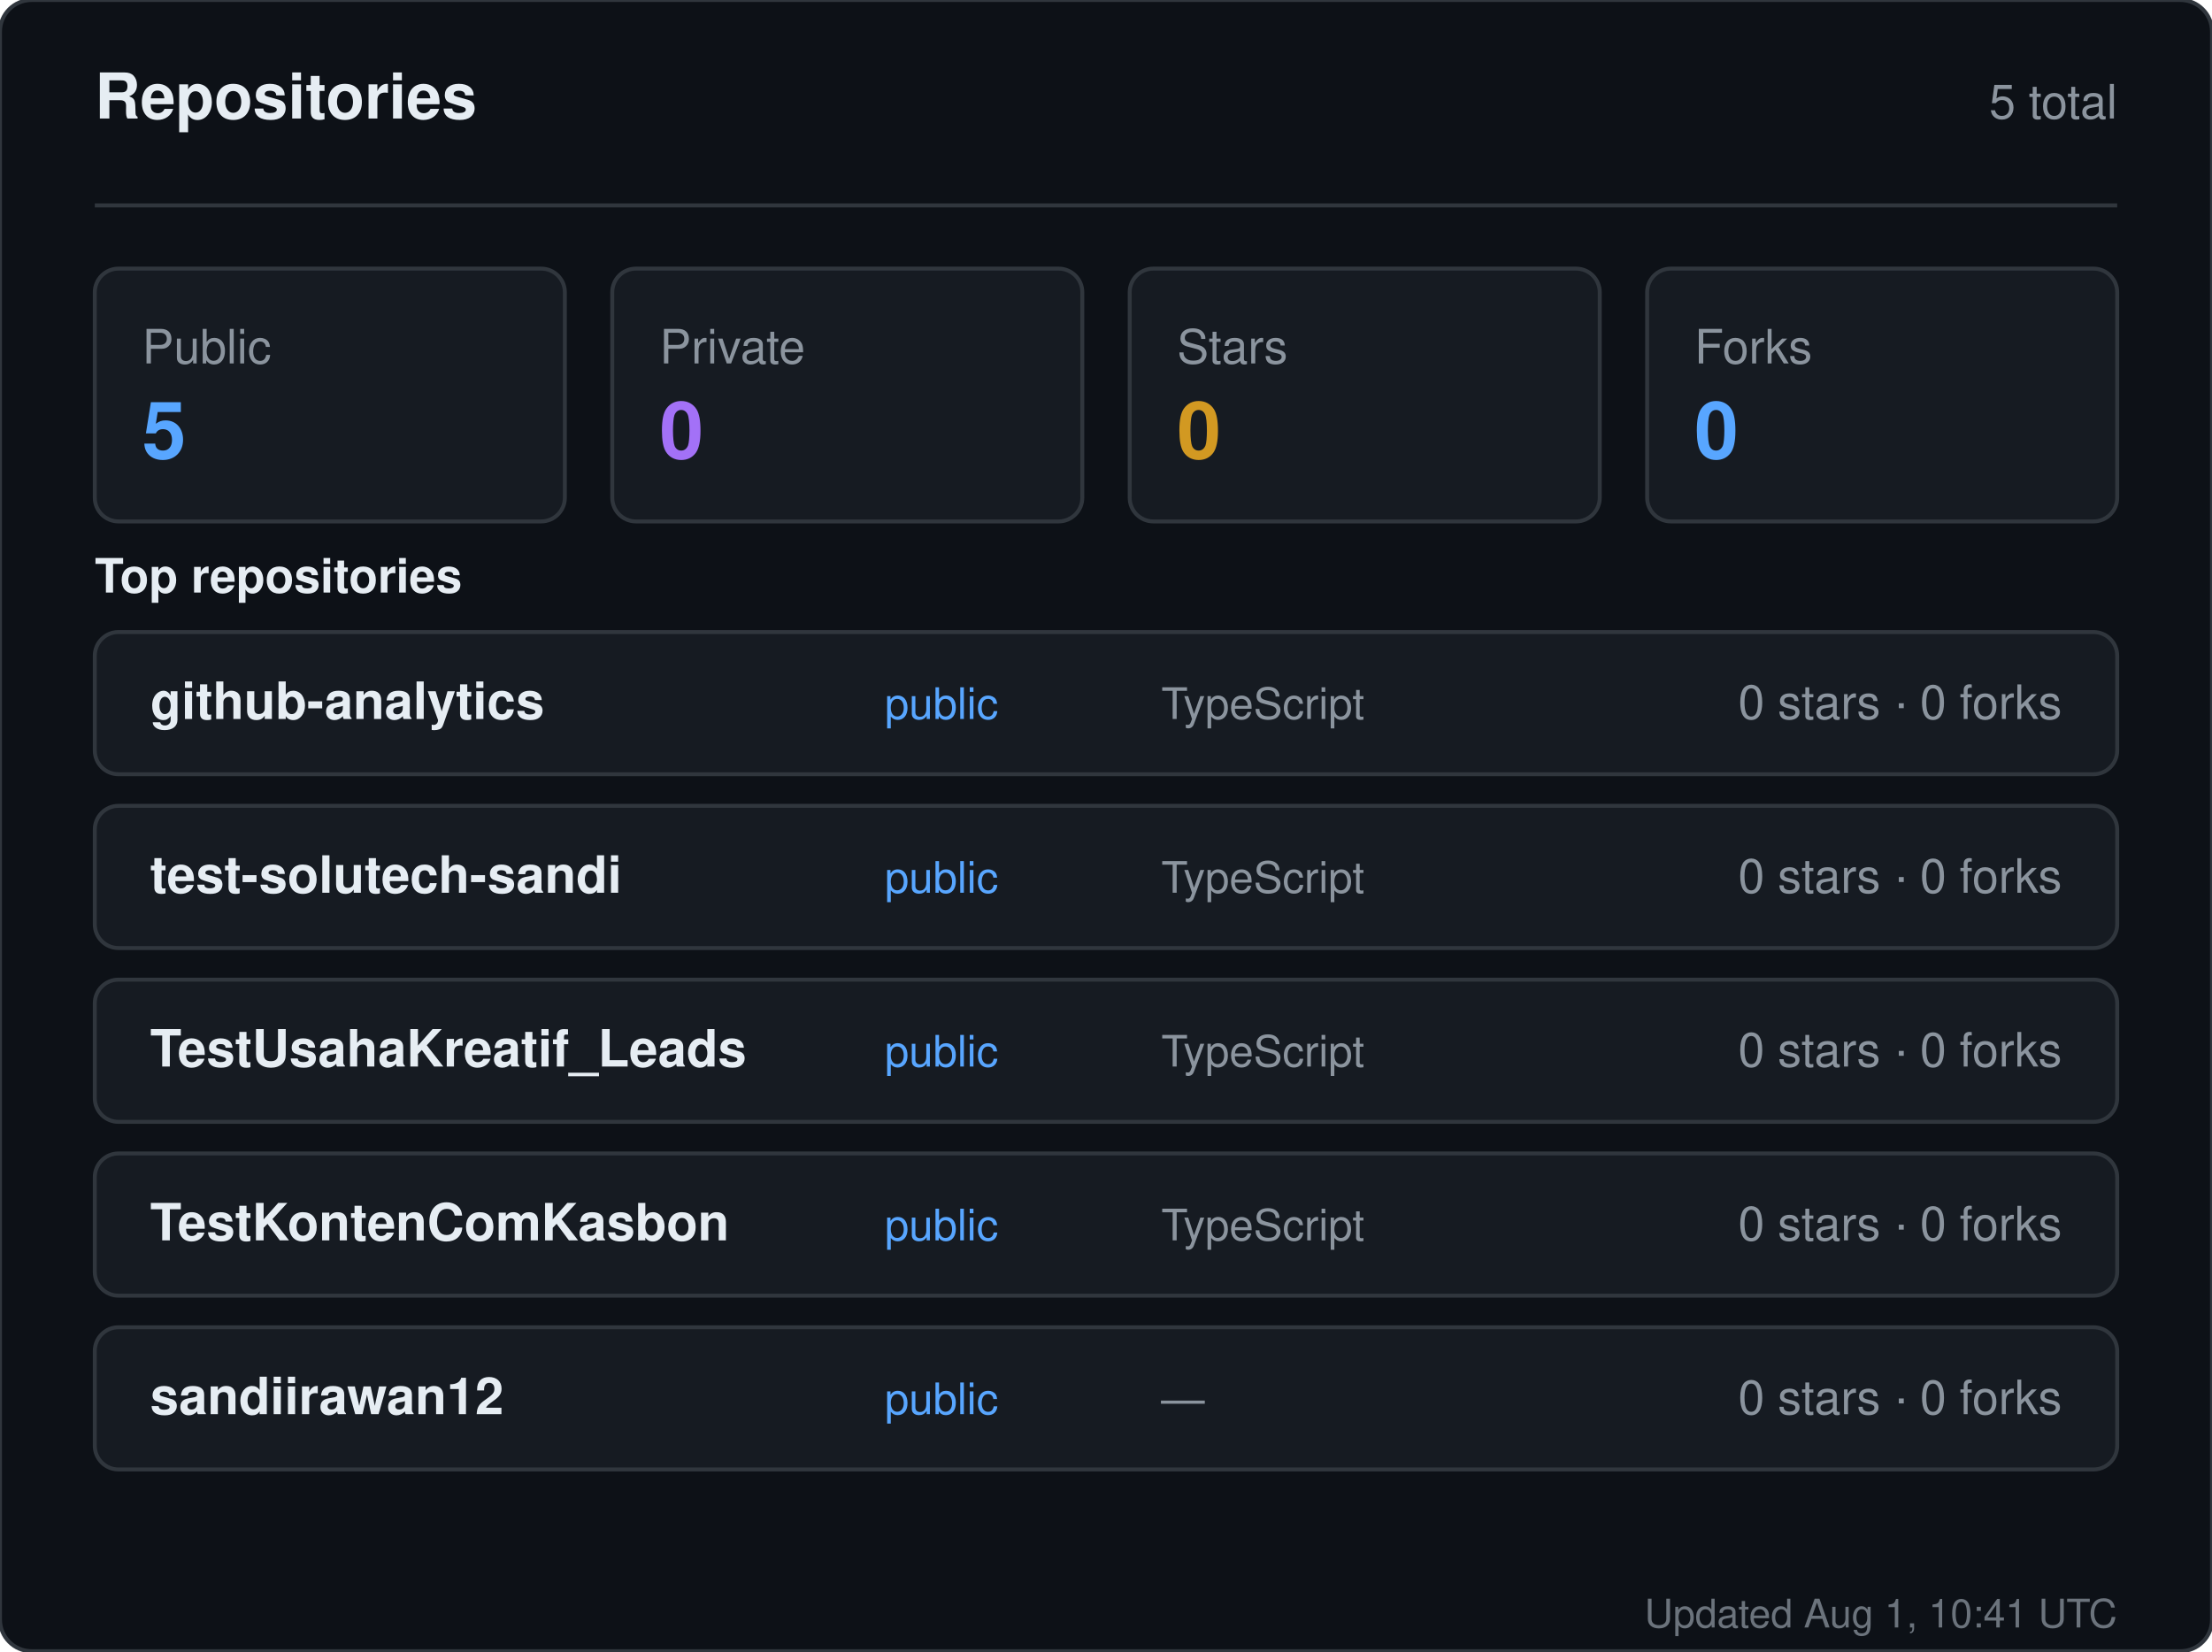
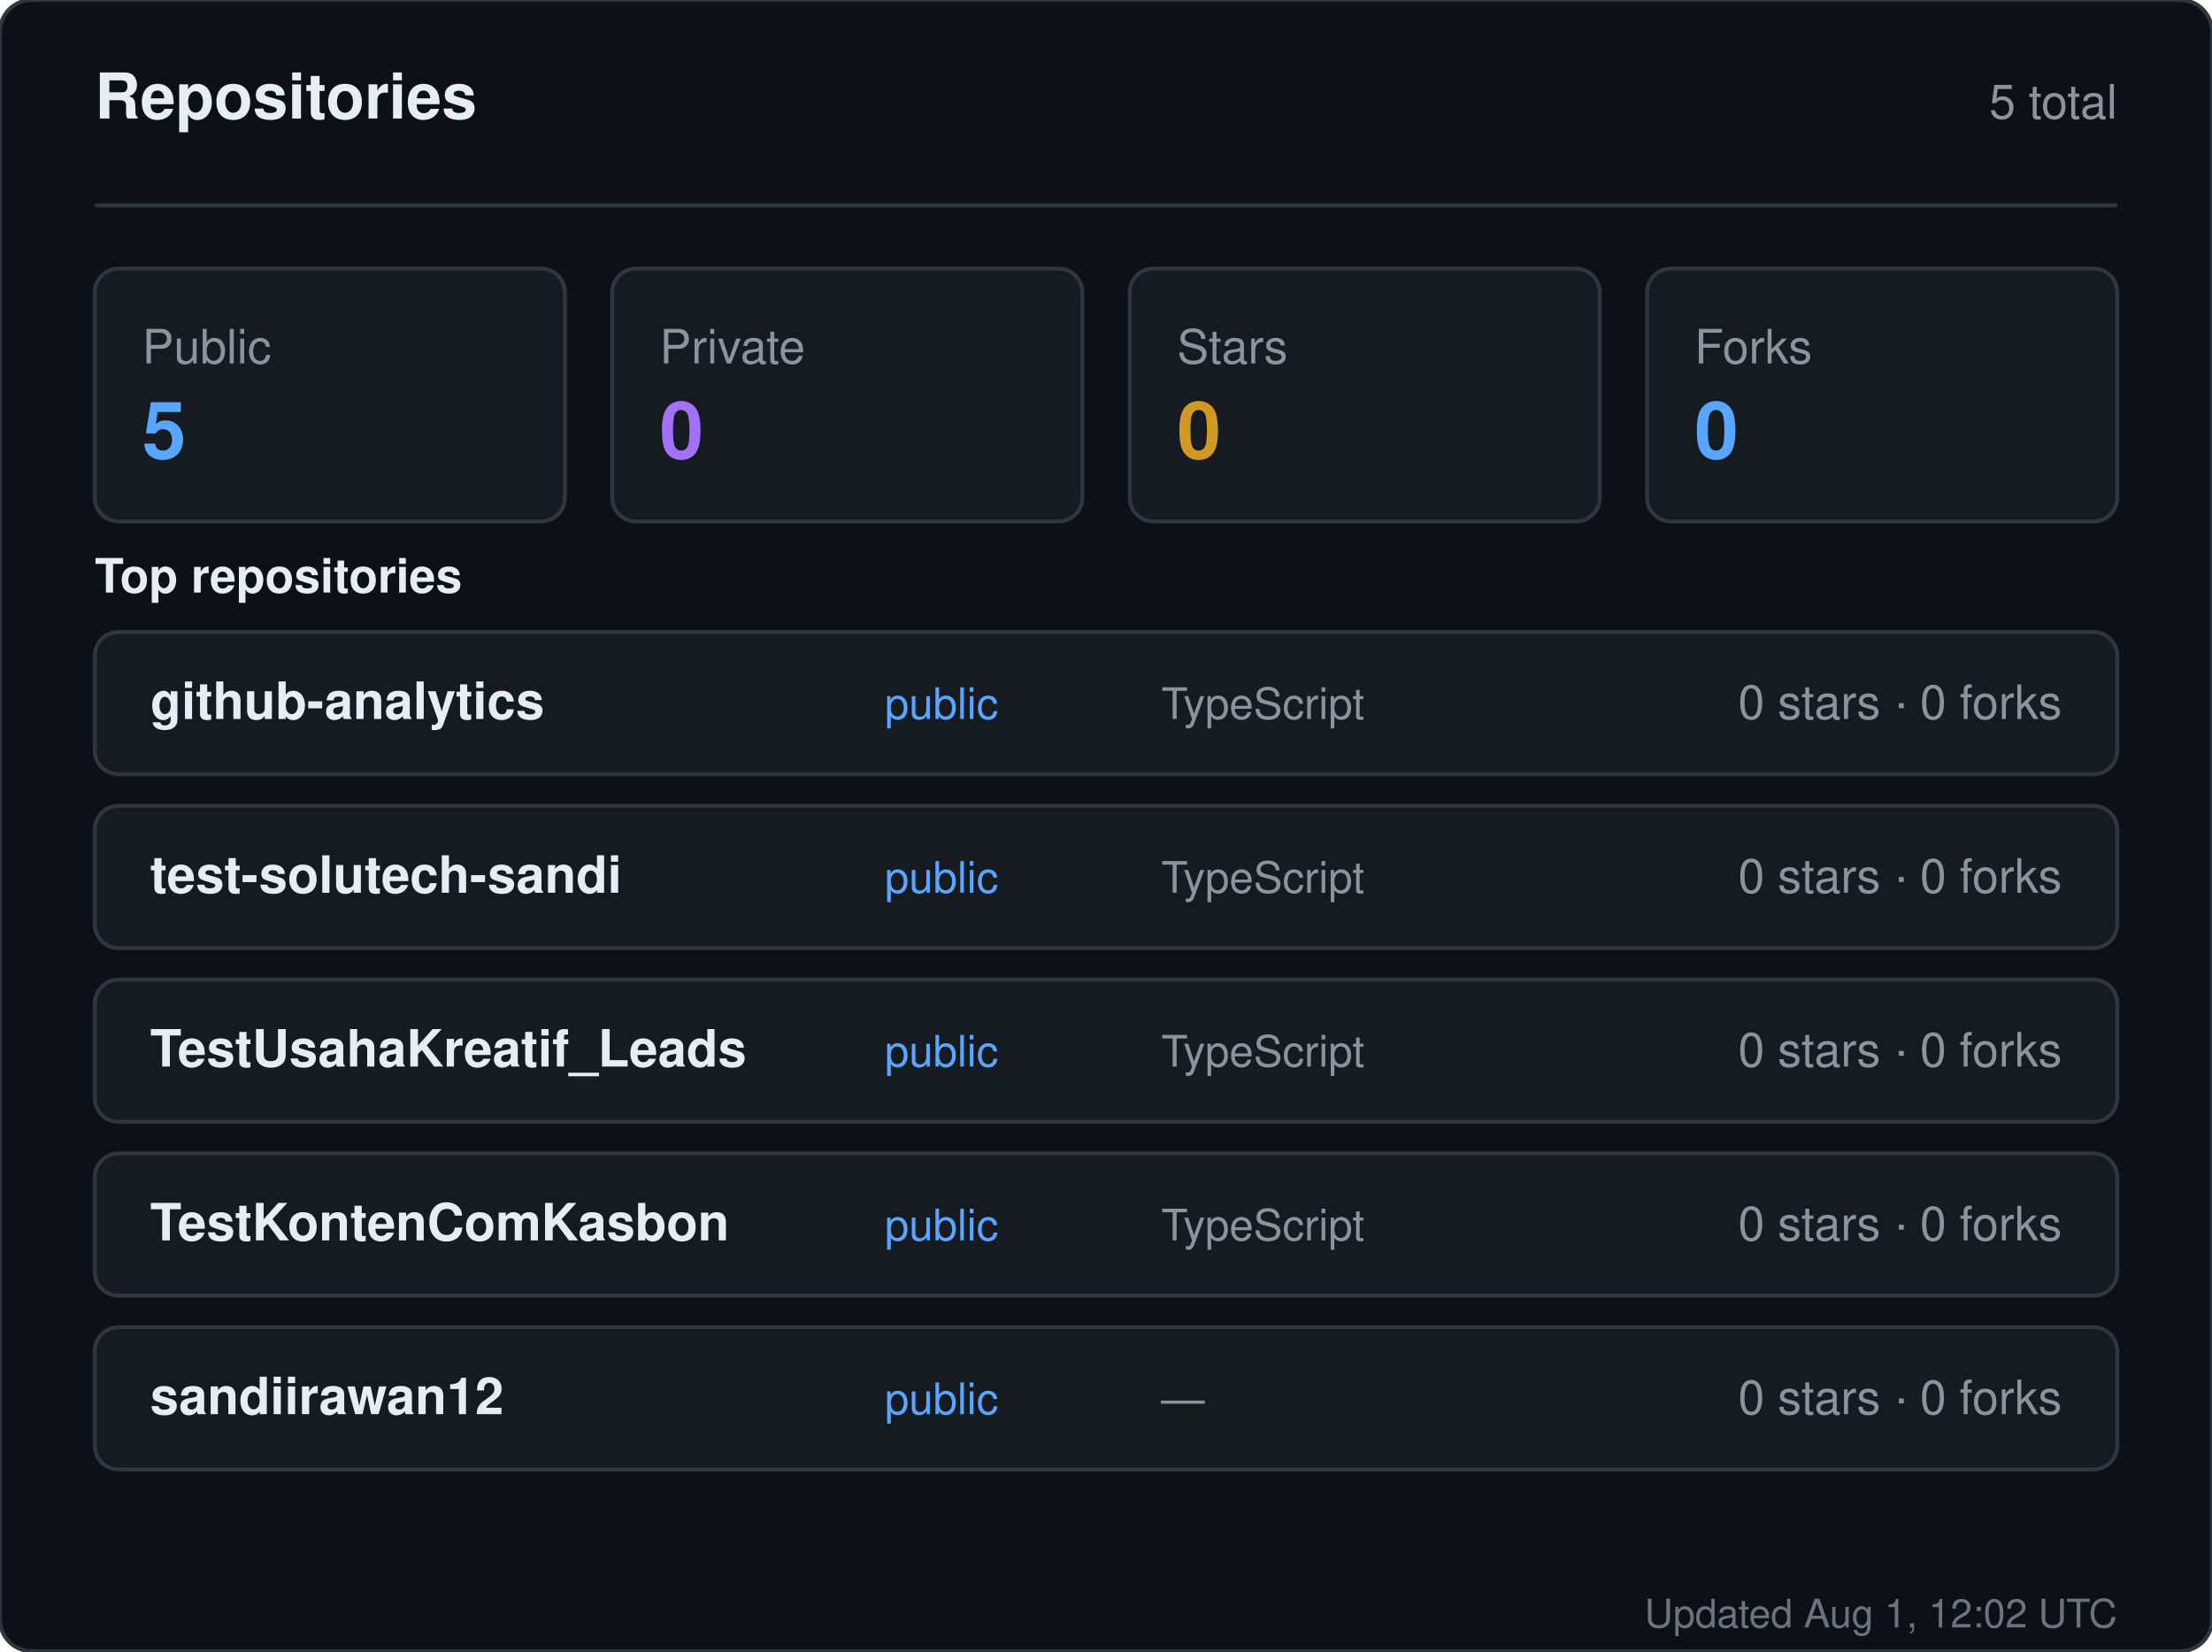
<svg xmlns="http://www.w3.org/2000/svg" width="560" height="418" viewBox="0 0 560 418" role="img" aria-label="Repositories for sandiirawan12">
  <rect width="560" height="418" rx="8" fill="#0d1117" stroke="#30363d" />
  <g font-family="-apple-system, BlinkMacSystemFont, Segoe UI, Helvetica, Arial, sans-serif">
    <text x="24" y="30" fill="#e6edf3" font-size="16" font-weight="700">Repositories</text>
    <text x="536" y="30" fill="#8b949e" font-size="12" text-anchor="end">5 total</text>
    <line x1="24" y1="52" x2="536" y2="52" stroke="#30363d" />
    <rect x="24" y="68" width="119" height="64" rx="6" fill="#161b22" stroke="#30363d" />
    <text x="36" y="92" fill="#8b949e" font-size="12">Public</text>
    <text x="36" y="116" fill="#58a6ff" font-size="20" font-weight="700">5</text>
    <rect x="155" y="68" width="119" height="64" rx="6" fill="#161b22" stroke="#30363d" />
    <text x="167" y="92" fill="#8b949e" font-size="12">Private</text>
    <text x="167" y="116" fill="#a371f7" font-size="20" font-weight="700">0</text>
    <rect x="286" y="68" width="119" height="64" rx="6" fill="#161b22" stroke="#30363d" />
    <text x="298" y="92" fill="#8b949e" font-size="12">Stars</text>
    <text x="298" y="116" fill="#d29922" font-size="20" font-weight="700">0</text>
    <rect x="417" y="68" width="119" height="64" rx="6" fill="#161b22" stroke="#30363d" />
    <text x="429" y="92" fill="#8b949e" font-size="12">Forks</text>
    <text x="429" y="116" fill="#58a6ff" font-size="20" font-weight="700">0</text>
    <text x="24" y="150" fill="#e6edf3" font-size="12" font-weight="600">Top repositories</text>
    <rect x="24" y="160" width="512" height="36" rx="6" fill="#161b22" stroke="#30363d" />
    <text x="38" y="182" fill="#e6edf3" font-size="13" font-weight="600">github-analytics</text>
    <text x="224" y="182" fill="#58a6ff" font-size="11">public</text>
    <text x="294" y="182" fill="#8b949e" font-size="11">TypeScript</text>
    <text x="522" y="182" fill="#8b949e" font-size="12" text-anchor="end">0 stars · 0 forks</text>
    <rect x="24" y="204" width="512" height="36" rx="6" fill="#161b22" stroke="#30363d" />
    <text x="38" y="226" fill="#e6edf3" font-size="13" font-weight="600">test-solutech-sandi</text>
    <text x="224" y="226" fill="#58a6ff" font-size="11">public</text>
    <text x="294" y="226" fill="#8b949e" font-size="11">TypeScript</text>
    <text x="522" y="226" fill="#8b949e" font-size="12" text-anchor="end">0 stars · 0 forks</text>
    <rect x="24" y="248" width="512" height="36" rx="6" fill="#161b22" stroke="#30363d" />
    <text x="38" y="270" fill="#e6edf3" font-size="13" font-weight="600">TestUsahaKreatif_Leads</text>
    <text x="224" y="270" fill="#58a6ff" font-size="11">public</text>
    <text x="294" y="270" fill="#8b949e" font-size="11">TypeScript</text>
    <text x="522" y="270" fill="#8b949e" font-size="12" text-anchor="end">0 stars · 0 forks</text>
    <rect x="24" y="292" width="512" height="36" rx="6" fill="#161b22" stroke="#30363d" />
    <text x="38" y="314" fill="#e6edf3" font-size="13" font-weight="600">TestKontenComKasbon</text>
    <text x="224" y="314" fill="#58a6ff" font-size="11">public</text>
    <text x="294" y="314" fill="#8b949e" font-size="11">TypeScript</text>
    <text x="522" y="314" fill="#8b949e" font-size="12" text-anchor="end">0 stars · 0 forks</text>
    <rect x="24" y="336" width="512" height="36" rx="6" fill="#161b22" stroke="#30363d" />
    <text x="38" y="358" fill="#e6edf3" font-size="13" font-weight="600">sandiirawan12</text>
    <text x="224" y="358" fill="#58a6ff" font-size="11">public</text>
    <text x="294" y="358" fill="#8b949e" font-size="11">—</text>
    <text x="522" y="358" fill="#8b949e" font-size="12" text-anchor="end">0 stars · 0 forks</text>
-     <text x="536" y="412" fill="#8b949e" font-size="10" text-anchor="end" opacity="0.75">Updated Aug 1, 10:41 UTC</text>
+     <text x="536" y="412" fill="#8b949e" font-size="10" text-anchor="end" opacity="0.75">Updated Aug 1, 12:02 UTC</text>
  </g>
</svg>
